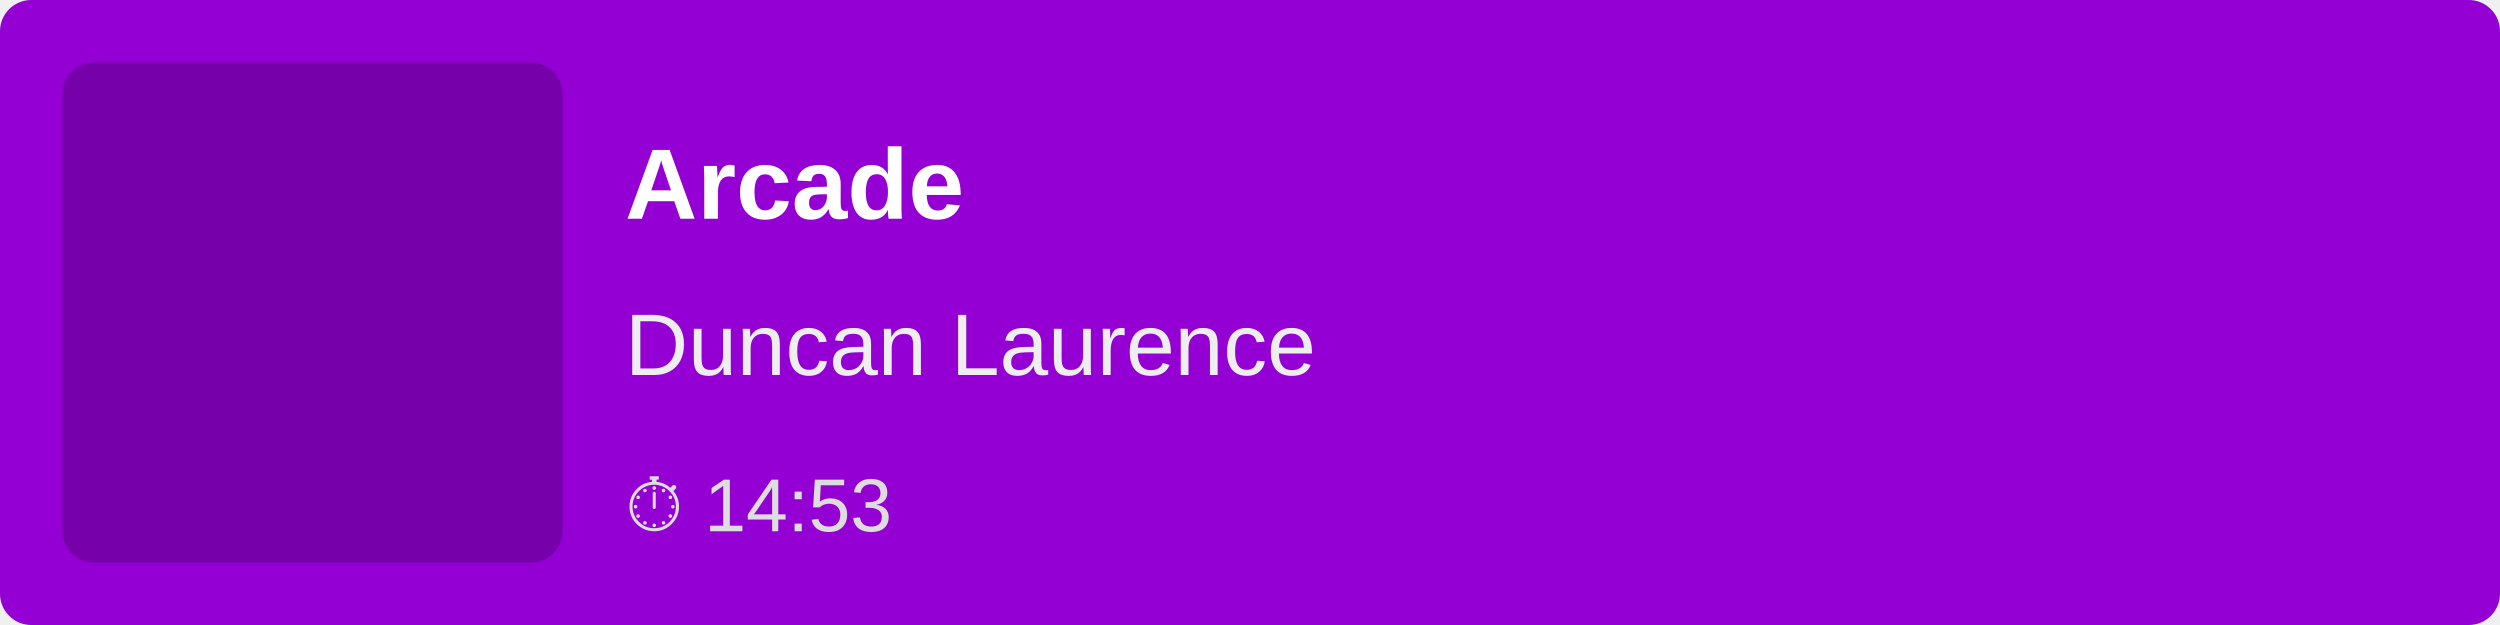
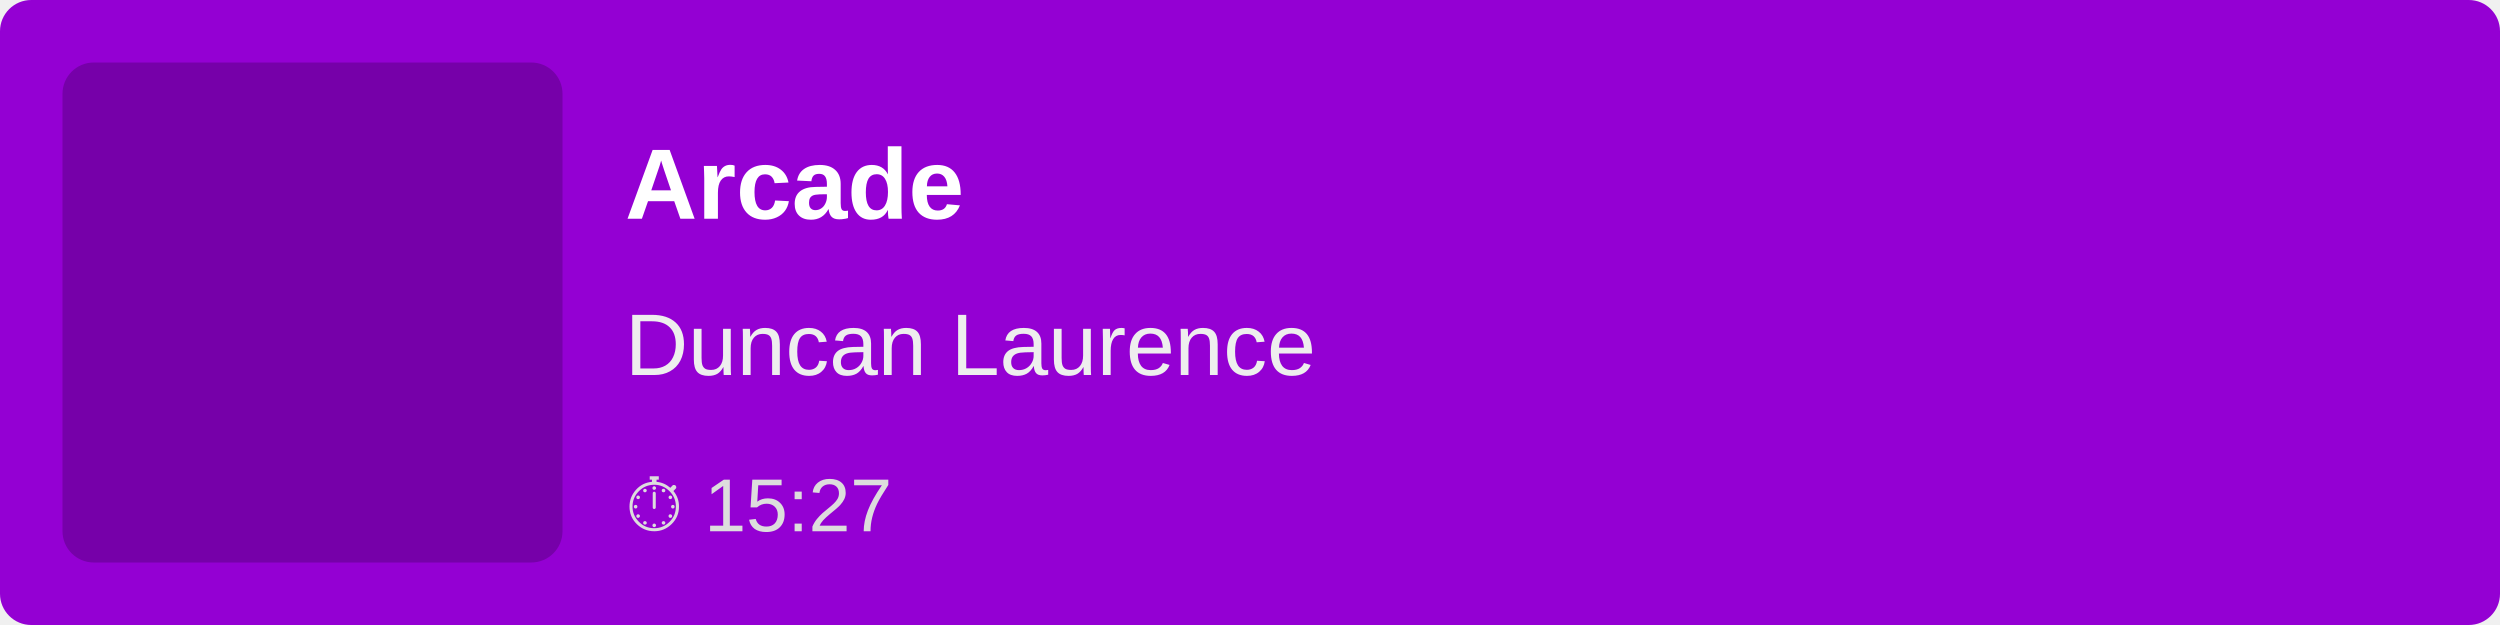
<svg xmlns="http://www.w3.org/2000/svg" width="400" height="100">
  <rect width="100%" height="100%" fill="#9400D3" rx="5" />
  <rect x="10" y="10" width="80" height="80" fill="rgba(0,0,0,0.2)" rx="5" />
  <text x="100" y="35" font-family="Arial, sans-serif" font-size="16" fill="white" font-weight="bold">
        Arcade
    </text>
  <text x="100" y="60" font-family="Arial, sans-serif" font-size="14" fill="#EEE">
        Duncan Laurence
    </text>
  <text x="100" y="85" font-family="Arial, sans-serif" font-size="12" fill="#DDD">
-         ⏱ 14:53
+         ⏱ 15:27
    </text>
</svg>
